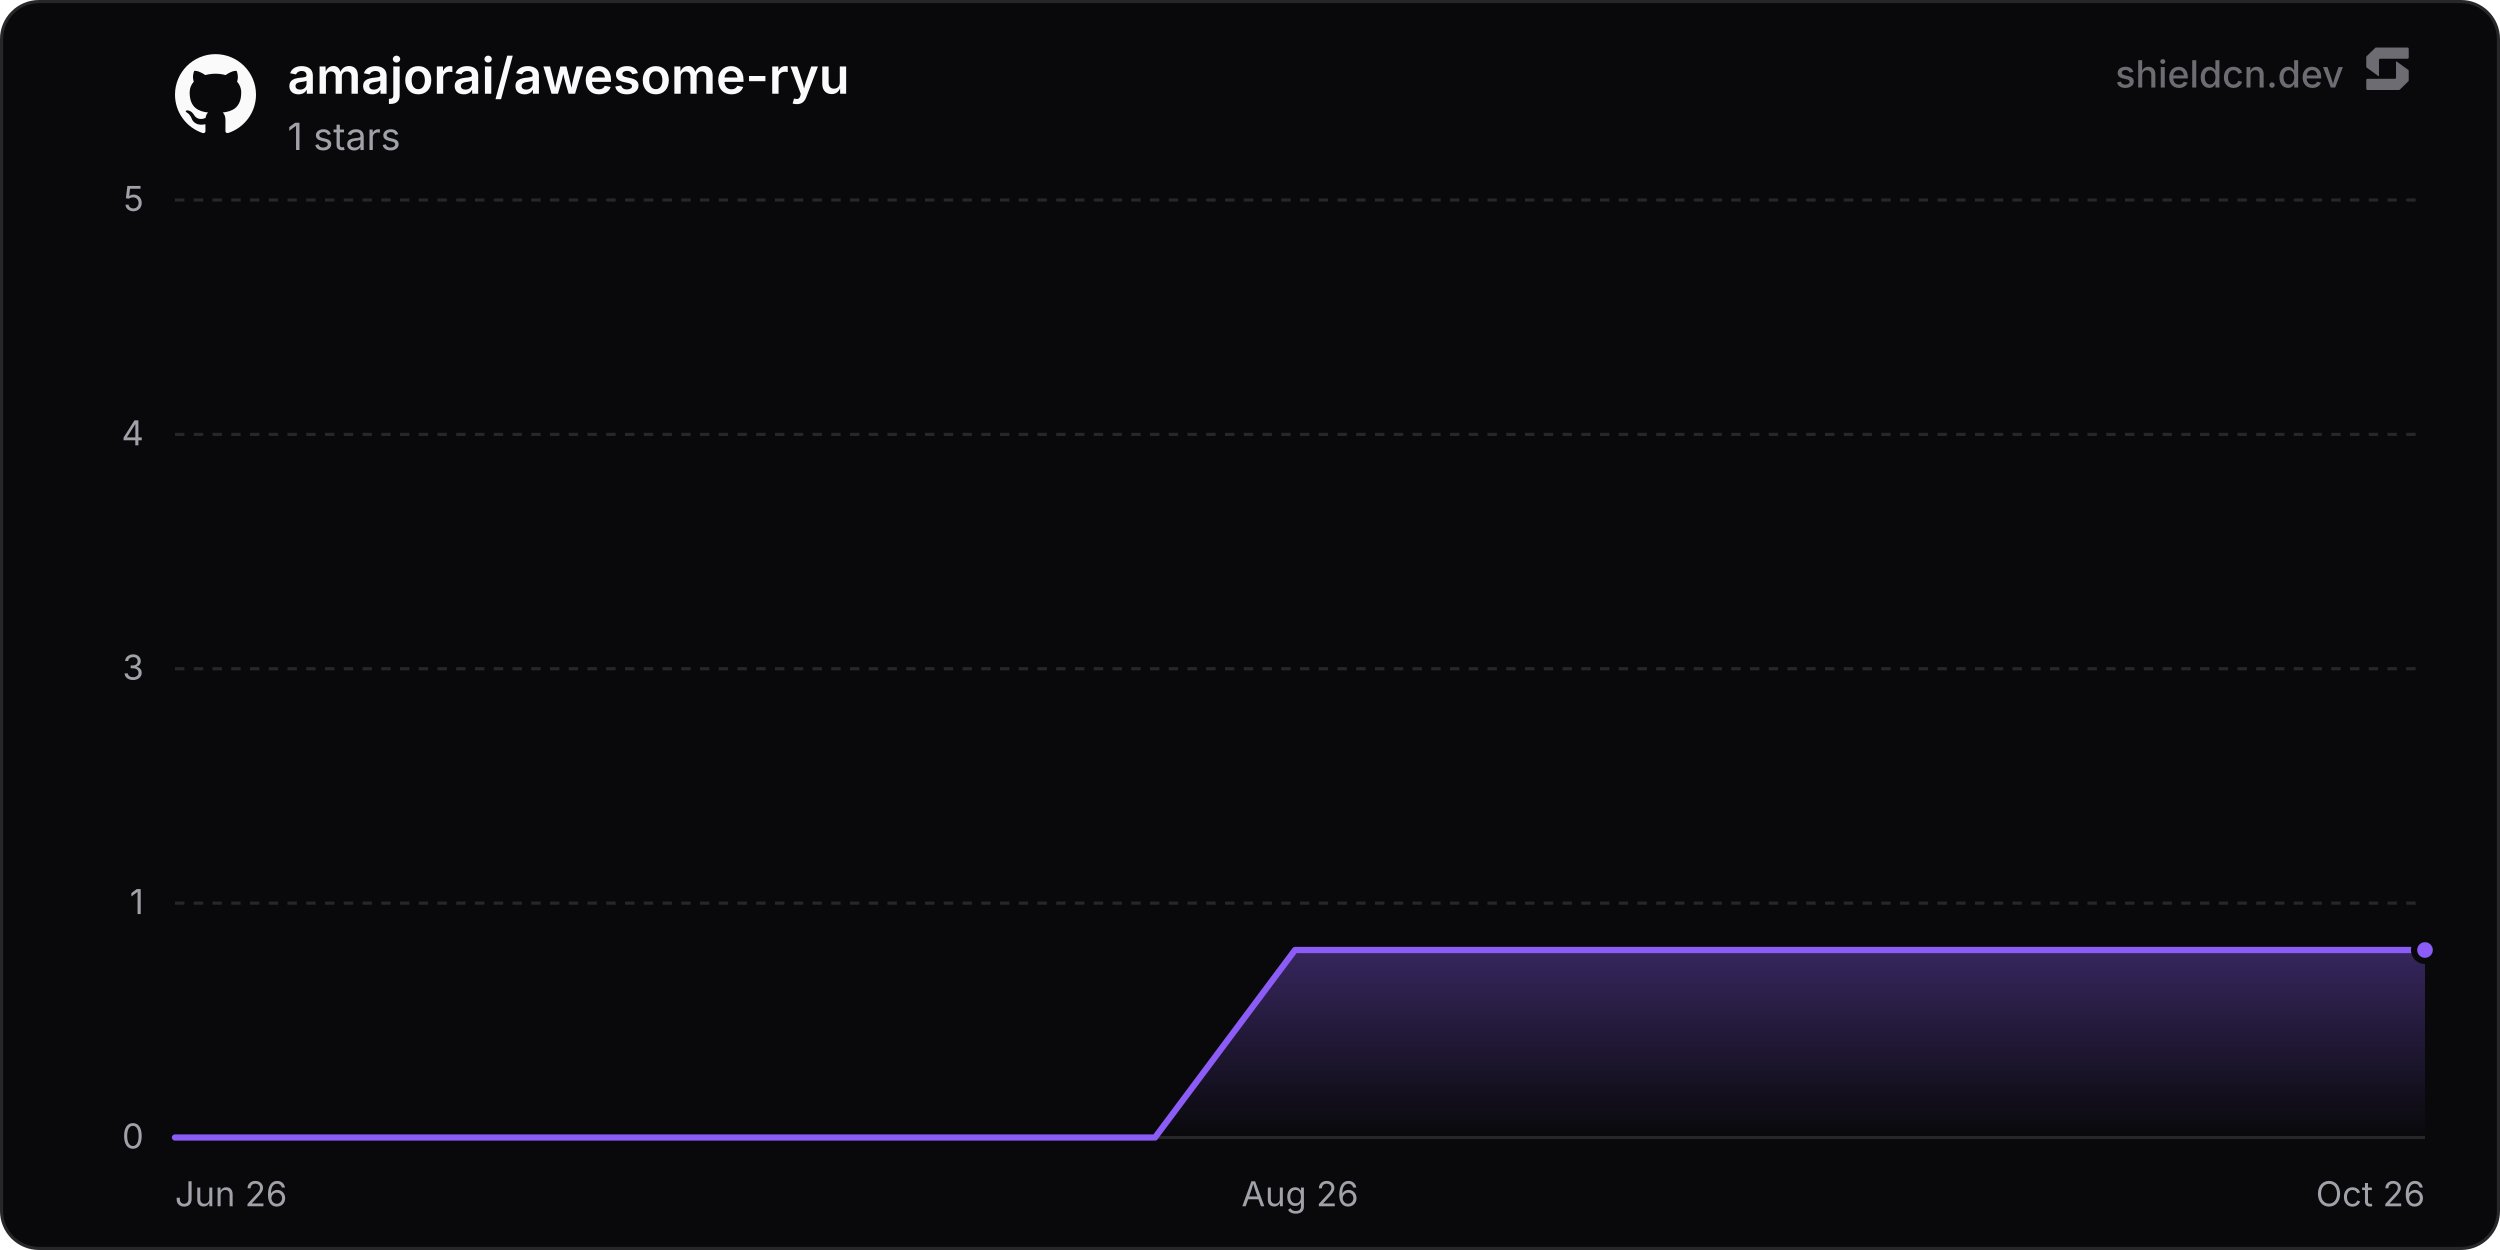
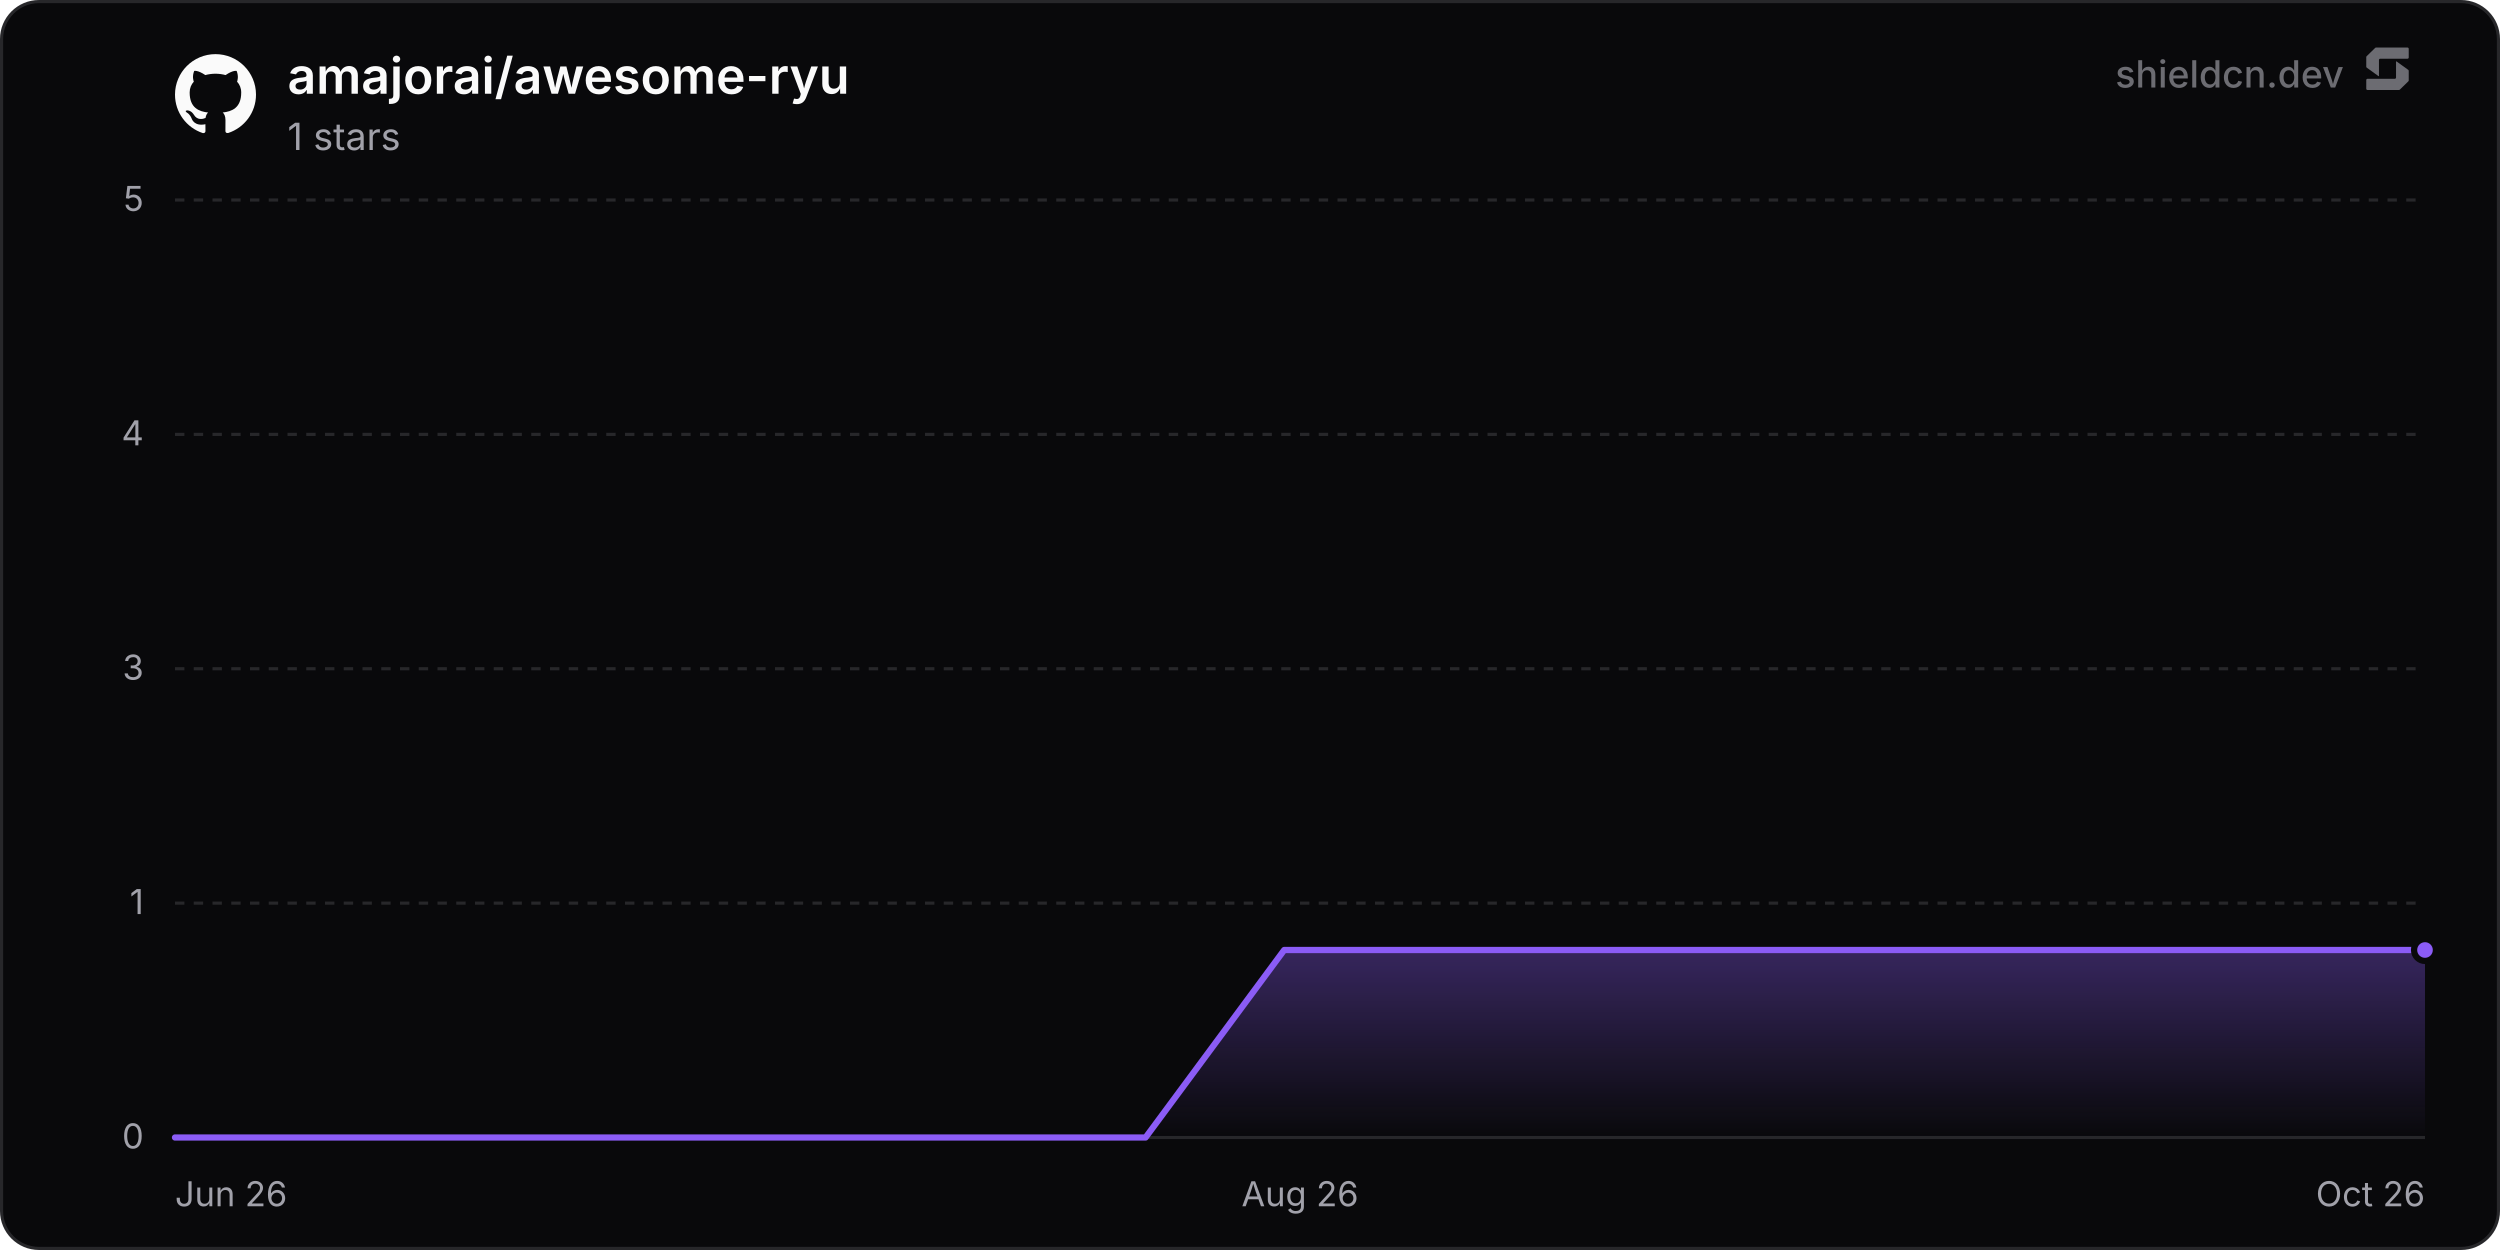
<svg xmlns="http://www.w3.org/2000/svg" width="800" height="400" viewBox="0 0 800 400" role="img" aria-label="amajorai/awesome-ryu">
  <defs>
    <linearGradient id="chartFill0" x1="0" y1="0" x2="0" y2="1">
      <stop offset="0%" stop-color="rgba(139, 92, 246, 0.35)" />
      <stop offset="100%" stop-color="rgba(139, 92, 246, 0)" />
    </linearGradient>
  </defs>
  <rect x="0.5" y="0.5" width="799" height="399" rx="12" fill="#09090b" stroke="#27272a" stroke-width="1" />
  <line x1="56" y1="364" x2="776" y2="364" stroke="#27272a" stroke-width="1" />
  <text x="46" y="367.5" text-anchor="end" font-size="11" fill="#a1a1aa" font-family="'Inter', ui-sans-serif, system-ui, -apple-system, BlinkMacSystemFont, 'Segoe UI', Roboto, Helvetica, Arial, sans-serif">0</text>
  <line x1="56" y1="289" x2="776" y2="289" stroke="#27272a" stroke-width="1" stroke-dasharray="3 3" />
  <text x="46" y="292.5" text-anchor="end" font-size="11" fill="#a1a1aa" font-family="'Inter', ui-sans-serif, system-ui, -apple-system, BlinkMacSystemFont, 'Segoe UI', Roboto, Helvetica, Arial, sans-serif">1</text>
  <line x1="56" y1="214" x2="776" y2="214" stroke="#27272a" stroke-width="1" stroke-dasharray="3 3" />
  <text x="46" y="217.5" text-anchor="end" font-size="11" fill="#a1a1aa" font-family="'Inter', ui-sans-serif, system-ui, -apple-system, BlinkMacSystemFont, 'Segoe UI', Roboto, Helvetica, Arial, sans-serif">3</text>
  <line x1="56" y1="139" x2="776" y2="139" stroke="#27272a" stroke-width="1" stroke-dasharray="3 3" />
  <text x="46" y="142.5" text-anchor="end" font-size="11" fill="#a1a1aa" font-family="'Inter', ui-sans-serif, system-ui, -apple-system, BlinkMacSystemFont, 'Segoe UI', Roboto, Helvetica, Arial, sans-serif">4</text>
  <line x1="56" y1="64" x2="776" y2="64" stroke="#27272a" stroke-width="1" stroke-dasharray="3 3" />
  <text x="46" y="67.5" text-anchor="end" font-size="11" fill="#a1a1aa" font-family="'Inter', ui-sans-serif, system-ui, -apple-system, BlinkMacSystemFont, 'Segoe UI', Roboto, Helvetica, Arial, sans-serif">5</text>
  <text x="56" y="386" text-anchor="start" font-size="11" fill="#a1a1aa" font-family="'Inter', ui-sans-serif, system-ui, -apple-system, BlinkMacSystemFont, 'Segoe UI', Roboto, Helvetica, Arial, sans-serif">Jun 26</text>
  <text x="416" y="386" text-anchor="middle" font-size="11" fill="#a1a1aa" font-family="'Inter', ui-sans-serif, system-ui, -apple-system, BlinkMacSystemFont, 'Segoe UI', Roboto, Helvetica, Arial, sans-serif">Aug 26</text>
  <text x="776" y="386" text-anchor="end" font-size="11" fill="#a1a1aa" font-family="'Inter', ui-sans-serif, system-ui, -apple-system, BlinkMacSystemFont, 'Segoe UI', Roboto, Helvetica, Arial, sans-serif">Oct 26</text>
-   <path d="M56 364 L100.8 364 L145.6 364 L190.4 364 L235.2 364 L280 364 L324.8 364 L369.6 364 L414.4 304 L459.2 304 L504 304 L548.8 304 L593.6 304 L638.4 304 L683.21 304 L728.01 304 L772.81 304 L776 304 L776 364 L56 364 Z" fill="url(#chartFill0)" />
-   <path d="M56 364 L100.8 364 L145.6 364 L190.4 364 L235.2 364 L280 364 L324.8 364 L369.6 364 L414.4 304 L459.2 304 L504 304 L548.8 304 L593.6 304 L638.4 304 L683.21 304 L728.01 304 L772.81 304 L776 304" fill="none" stroke="#8b5cf6" stroke-width="2" stroke-linejoin="round" stroke-linecap="round" />
+   <path d="M56 364 L100.37 364 L144.74 364 L189.11 364 L233.48 364 L277.85 364 L322.22 364 L366.58 364 L410.95 304 L455.32 304 L499.69 304 L544.06 304 L588.43 304 L632.8 304 L677.17 304 L721.54 304 L765.91 304 L776 304 L776 364 L56 364 Z" fill="url(#chartFill0)" />
+   <path d="M56 364 L100.37 364 L144.74 364 L189.11 364 L233.48 364 L277.85 364 L322.22 364 L366.58 364 L410.95 304 L455.32 304 L499.69 304 L544.06 304 L588.43 304 L632.8 304 L677.17 304 L721.54 304 L765.91 304 L776 304" fill="none" stroke="#8b5cf6" stroke-width="2" stroke-linejoin="round" stroke-linecap="round" />
  <circle cx="776" cy="304" r="3.5" fill="#8b5cf6" stroke="#09090b" stroke-width="2" />
  <g transform="translate(56, 17) scale(1.08)" fill="#fafafa">
    <path d="M12 .297c-6.63 0-12 5.373-12 12 0 5.303 3.438 9.8 8.205 11.385.6.113.82-.258.82-.577 0-.285-.01-1.04-.015-2.04-3.338.724-4.042-1.61-4.042-1.61C4.422 18.07 3.633 17.7 3.633 17.7c-1.087-.744.084-.729.084-.729 1.205.084 1.838 1.236 1.838 1.236 1.07 1.835 2.809 1.305 3.495.998.108-.776.417-1.305.76-1.605-2.665-.3-5.466-1.332-5.466-5.93 0-1.31.465-2.38 1.235-3.22-.135-.303-.54-1.523.105-3.176 0 0 1.005-.322 3.3 1.23.96-.267 1.98-.399 3-.405 1.02.006 2.04.138 3 .405 2.28-1.552 3.285-1.23 3.285-1.23.645 1.653.24 2.873.12 3.176.765.84 1.23 1.91 1.23 3.22 0 4.61-2.805 5.625-5.475 5.92.42.36.81 1.096.81 2.22 0 1.606-.015 2.896-.015 3.286 0 .315.21.69.825.57C20.565 22.092 24 17.592 24 12.297c0-6.627-5.373-12-12-12" />
  </g>
  <text x="92" y="30" font-size="16" font-weight="600" fill="#fafafa" font-family="'Inter', ui-sans-serif, system-ui, -apple-system, BlinkMacSystemFont, 'Segoe UI', Roboto, Helvetica, Arial, sans-serif">amajorai/awesome-ryu</text>
  <text x="92" y="48" font-size="12" fill="#a1a1aa" font-family="'Inter', ui-sans-serif, system-ui, -apple-system, BlinkMacSystemFont, 'Segoe UI', Roboto, Helvetica, Arial, sans-serif">1 stars</text>
  <g fill-opacity="0.65">
    <text x="750" y="28" text-anchor="end" font-size="12" font-weight="500" fill="#a1a1aa" font-family="'Inter', ui-sans-serif, system-ui, -apple-system, BlinkMacSystemFont, 'Segoe UI', Roboto, Helvetica, Arial, sans-serif">shieldcn.dev</text>
    <g transform="translate(756, 14) scale(0.01)" fill="#a1a1aa">
      <path d="M1088.4,565.1c-6.5-4.7-15.5,0-15.5,7.9v510.2c0,21.3-18.1,38.6-40.4,38.6H160.9c-22.3,0-40.4,17.3-40.4,38.6v280.8c0,21.3,18.1,38.6,40.4,38.6h1004.5c10.8,0,21.2-4.2,28.8-11.6l273.4-266.3c7.4-7.2,11.6-16.9,11.6-27v-308.7c0-12.1-5.9-23.5-16.1-30.8l-374.7-270.3Z" />
      <path d="M511.2,1035.9c6.5,4.7,15.5,0,15.5-7.9v-510.2c0-21.3,18.1-38.6,40.4-38.6h871.7c22.3,0,40.4-17.3,40.4-38.6V159.7c0-21.3-18.1-38.6-40.4-38.6H434.3c-10.8,0-21.2,4.2-28.8,11.6L132,399c-7.4,7.2-11.6,16.9-11.6,27v308.7c0,12.1,5.9,23.5,16.1,30.8l374.7,270.3Z" />
    </g>
  </g>
</svg>
